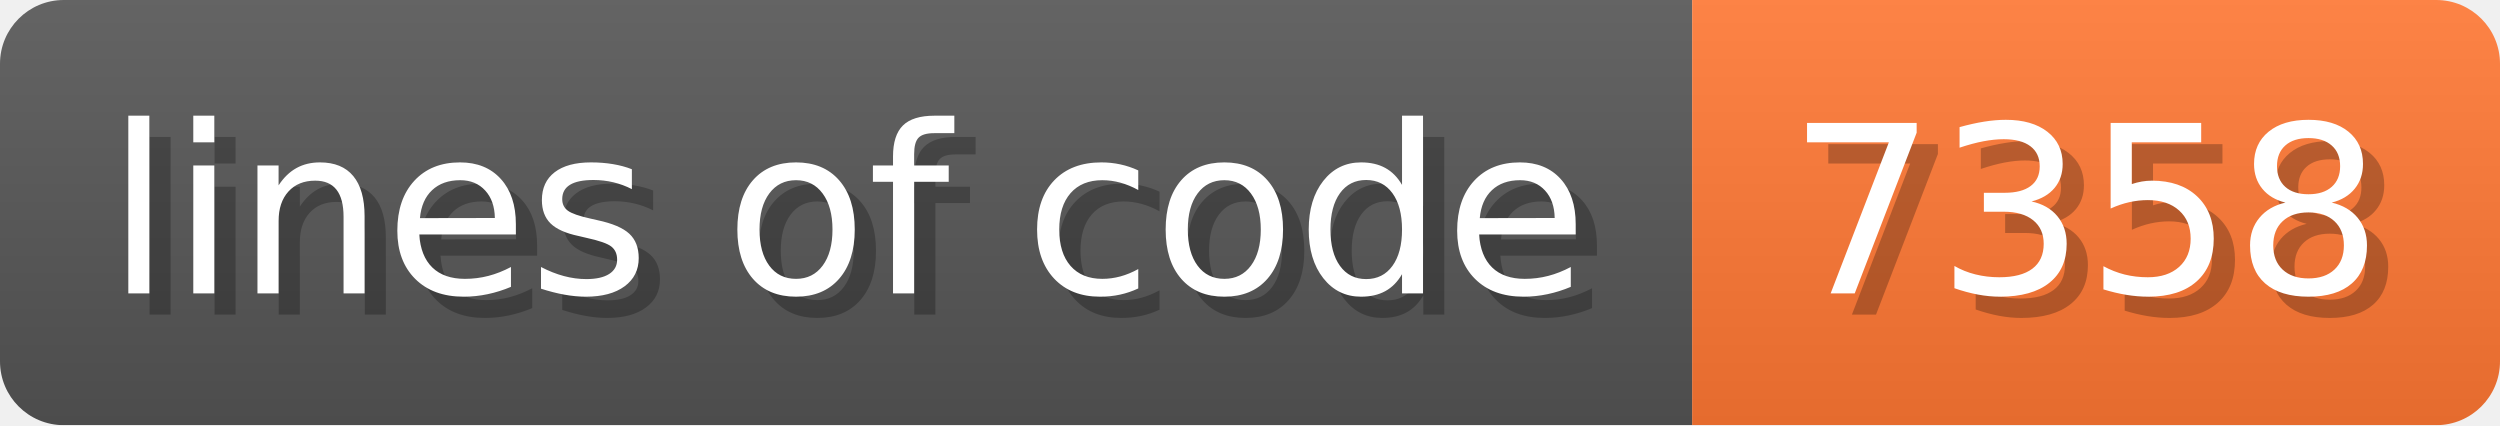
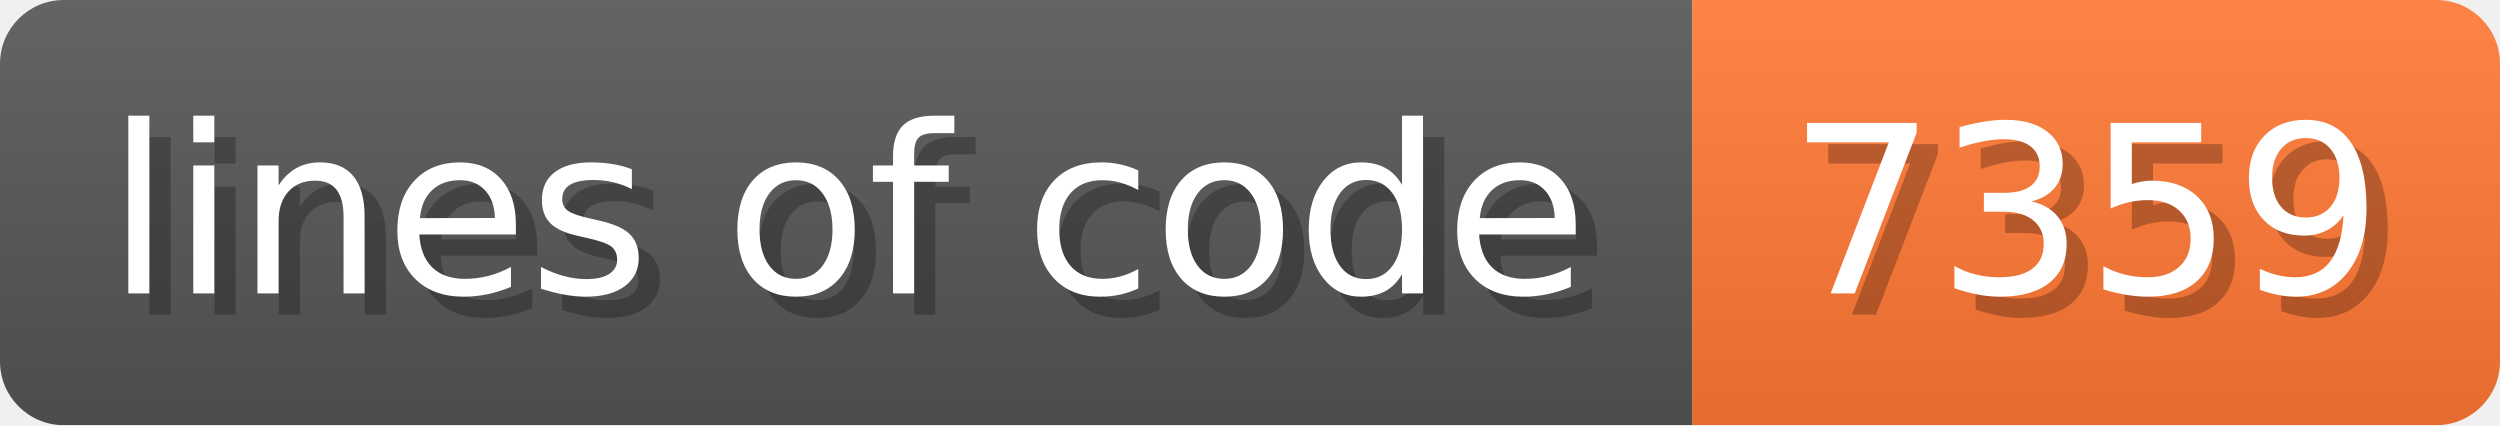
- <svg xmlns="http://www.w3.org/2000/svg" width="117.6" height="20" viewBox="0 0 1176 200" role="img" aria-label="lines of code: 7358">
+ <svg xmlns="http://www.w3.org/2000/svg" width="117.6" height="20" viewBox="0 0 1176 200" role="img" aria-label="lines of code: 7359">
  <linearGradient id="a" x2="0" y2="100%">
    <stop offset="0" stop-opacity=".1" stop-color="#EEE" />
    <stop offset="1" stop-opacity=".1" />
  </linearGradient>
  <mask id="m">
    <rect width="1176" height="200" rx="30" fill="#FFF" />
  </mask>
  <g mask="url(#m)">
    <rect width="796" height="200" fill="#555" />
    <rect width="380" height="200" fill="#F73" x="796" />
    <rect width="1176" height="200" fill="url(#a)" />
  </g>
  <g aria-hidden="true" fill="#fff" text-anchor="start" font-family="Verdana,DejaVu Sans,sans-serif" font-size="110">
    <text x="60" y="148" textLength="696" fill="#000" opacity="0.25">lines of code</text>
    <text x="50" y="138" textLength="696">lines of code</text>
-     <text x="851" y="148" textLength="280" fill="#000" opacity="0.25">7358</text>
-     <text x="841" y="138" textLength="280">7358</text>
+     <text x="851" y="148" textLength="280" fill="#000" opacity="0.25">7359</text>
+     <text x="841" y="138" textLength="280">7359</text>
  </g>
</svg>
